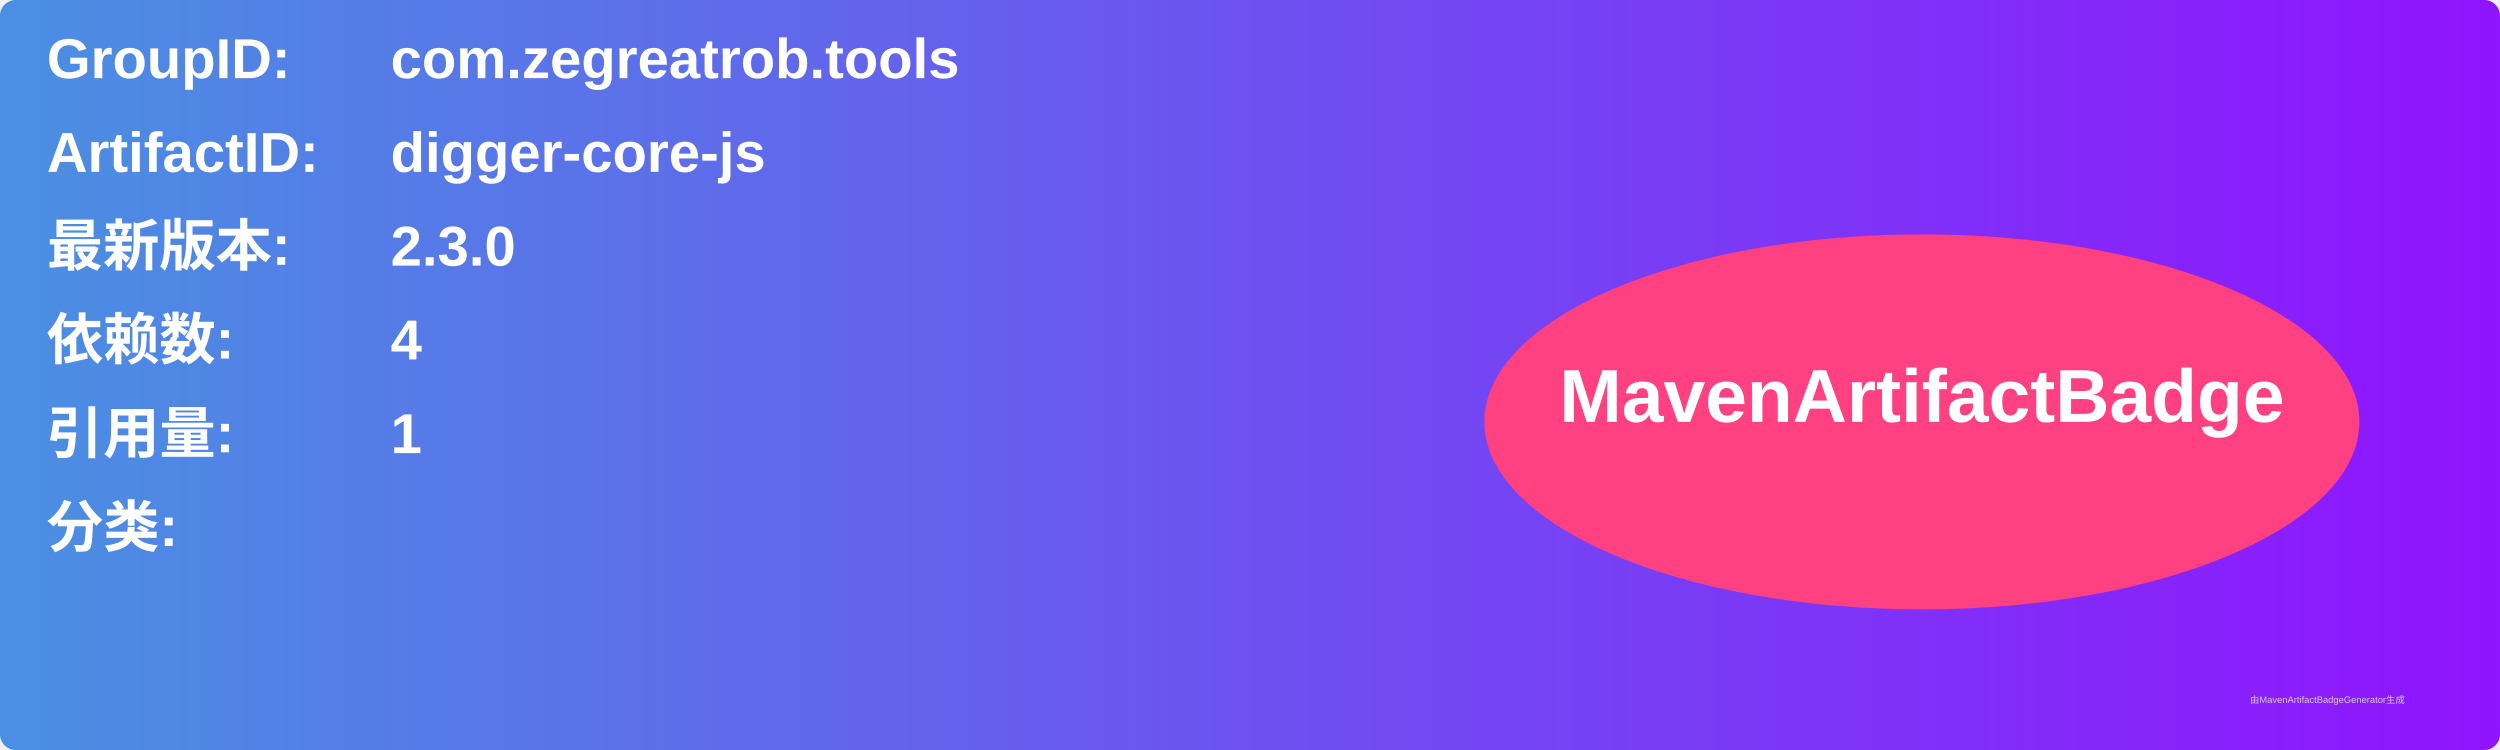
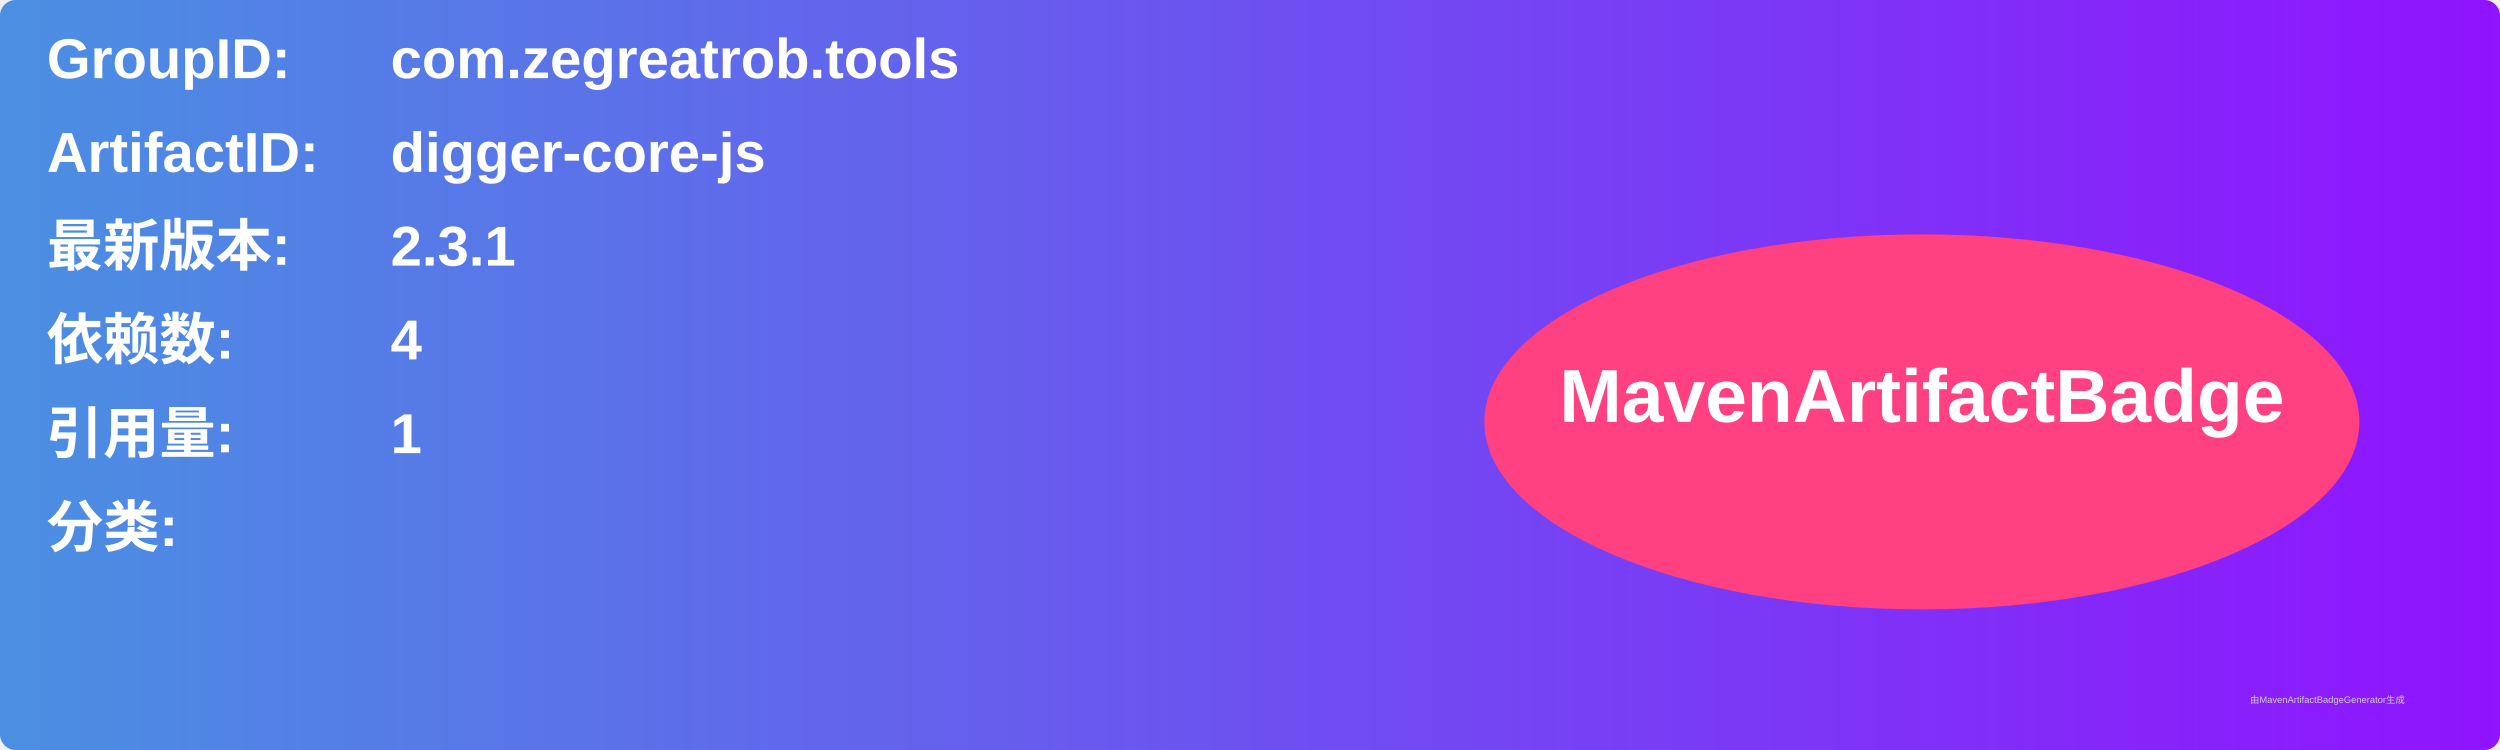
<svg xmlns="http://www.w3.org/2000/svg" width="800" height="240" viewBox="0 0 800 240">
  <linearGradient id="grad" x1="0%" y1="0%" x2="100%" y2="0%">
    <stop offset="0%" stop-color="#4a90e2" />
    <stop offset="100%" stop-color="#9013fe" />
  </linearGradient>
  <rect width="100%" height="100%" rx="5" ry="5" fill="url(#grad)" />
  <g transform="translate(15, 15)">
    <text x="0" y="10" font-family="Arial" font-size="18" fill="white" font-weight="bold" width="260">GroupID:</text>
    <text x="110" y="10" font-family="Arial" font-size="18" fill="white" font-weight="bold" width="460">com.zegreatrob.tools</text>
    <text x="0" y="40" font-family="Arial" font-size="18" fill="white" font-weight="bold" width="260">ArtifactID:</text>
    <text x="110" y="40" font-family="Arial" font-size="18" fill="white" font-weight="bold" width="460">digger-core-js</text>
    <text x="0" y="70" font-family="Arial" font-size="18" fill="white" font-weight="bold">最新版本:</text>
    <text x="110" y="70" font-family="Arial" font-size="18" fill="white" font-weight="bold">
-       <tspan font-weight="bold">2.3.0</tspan>
+       <tspan font-weight="bold">2.3.1</tspan>
    </text>
    <text x="0" y="100" font-family="Arial" font-size="18" fill="white" font-weight="bold">依赖数: </text>
    <text x="110" y="100" font-family="Arial" font-size="18" fill="white">
      <tspan font-weight="bold">4</tspan>
    </text>
    <text x="0" y="130" font-family="Arial" font-size="18" fill="white" font-weight="bold">引用量: </text>
    <text x="110" y="130" font-family="Arial" font-size="18" fill="white">
      <tspan font-weight="bold">1</tspan>
    </text>
    <text x="0" y="160" font-family="Arial" font-size="18" fill="white" font-weight="bold">分类:</text>
    <text x="10" y="190" font-family="Arial" font-size="10" fill="white">
      <tspan font-weight="bold" />
    </text>
    <ellipse cx="600" cy="120" rx="140" ry="60" fill="#ff4081" />
    <text x="600" y="120" text-anchor="middle" font-family="Arial" font-size="24" fill="white" font-weight="bold">MavenArtifactBadge</text>
  </g>
  <text x="720" y="225" font-family="Arial" font-size="3" fill="#d0d0d0">由MavenArtifactBadgeGenerator生成</text>
</svg>
